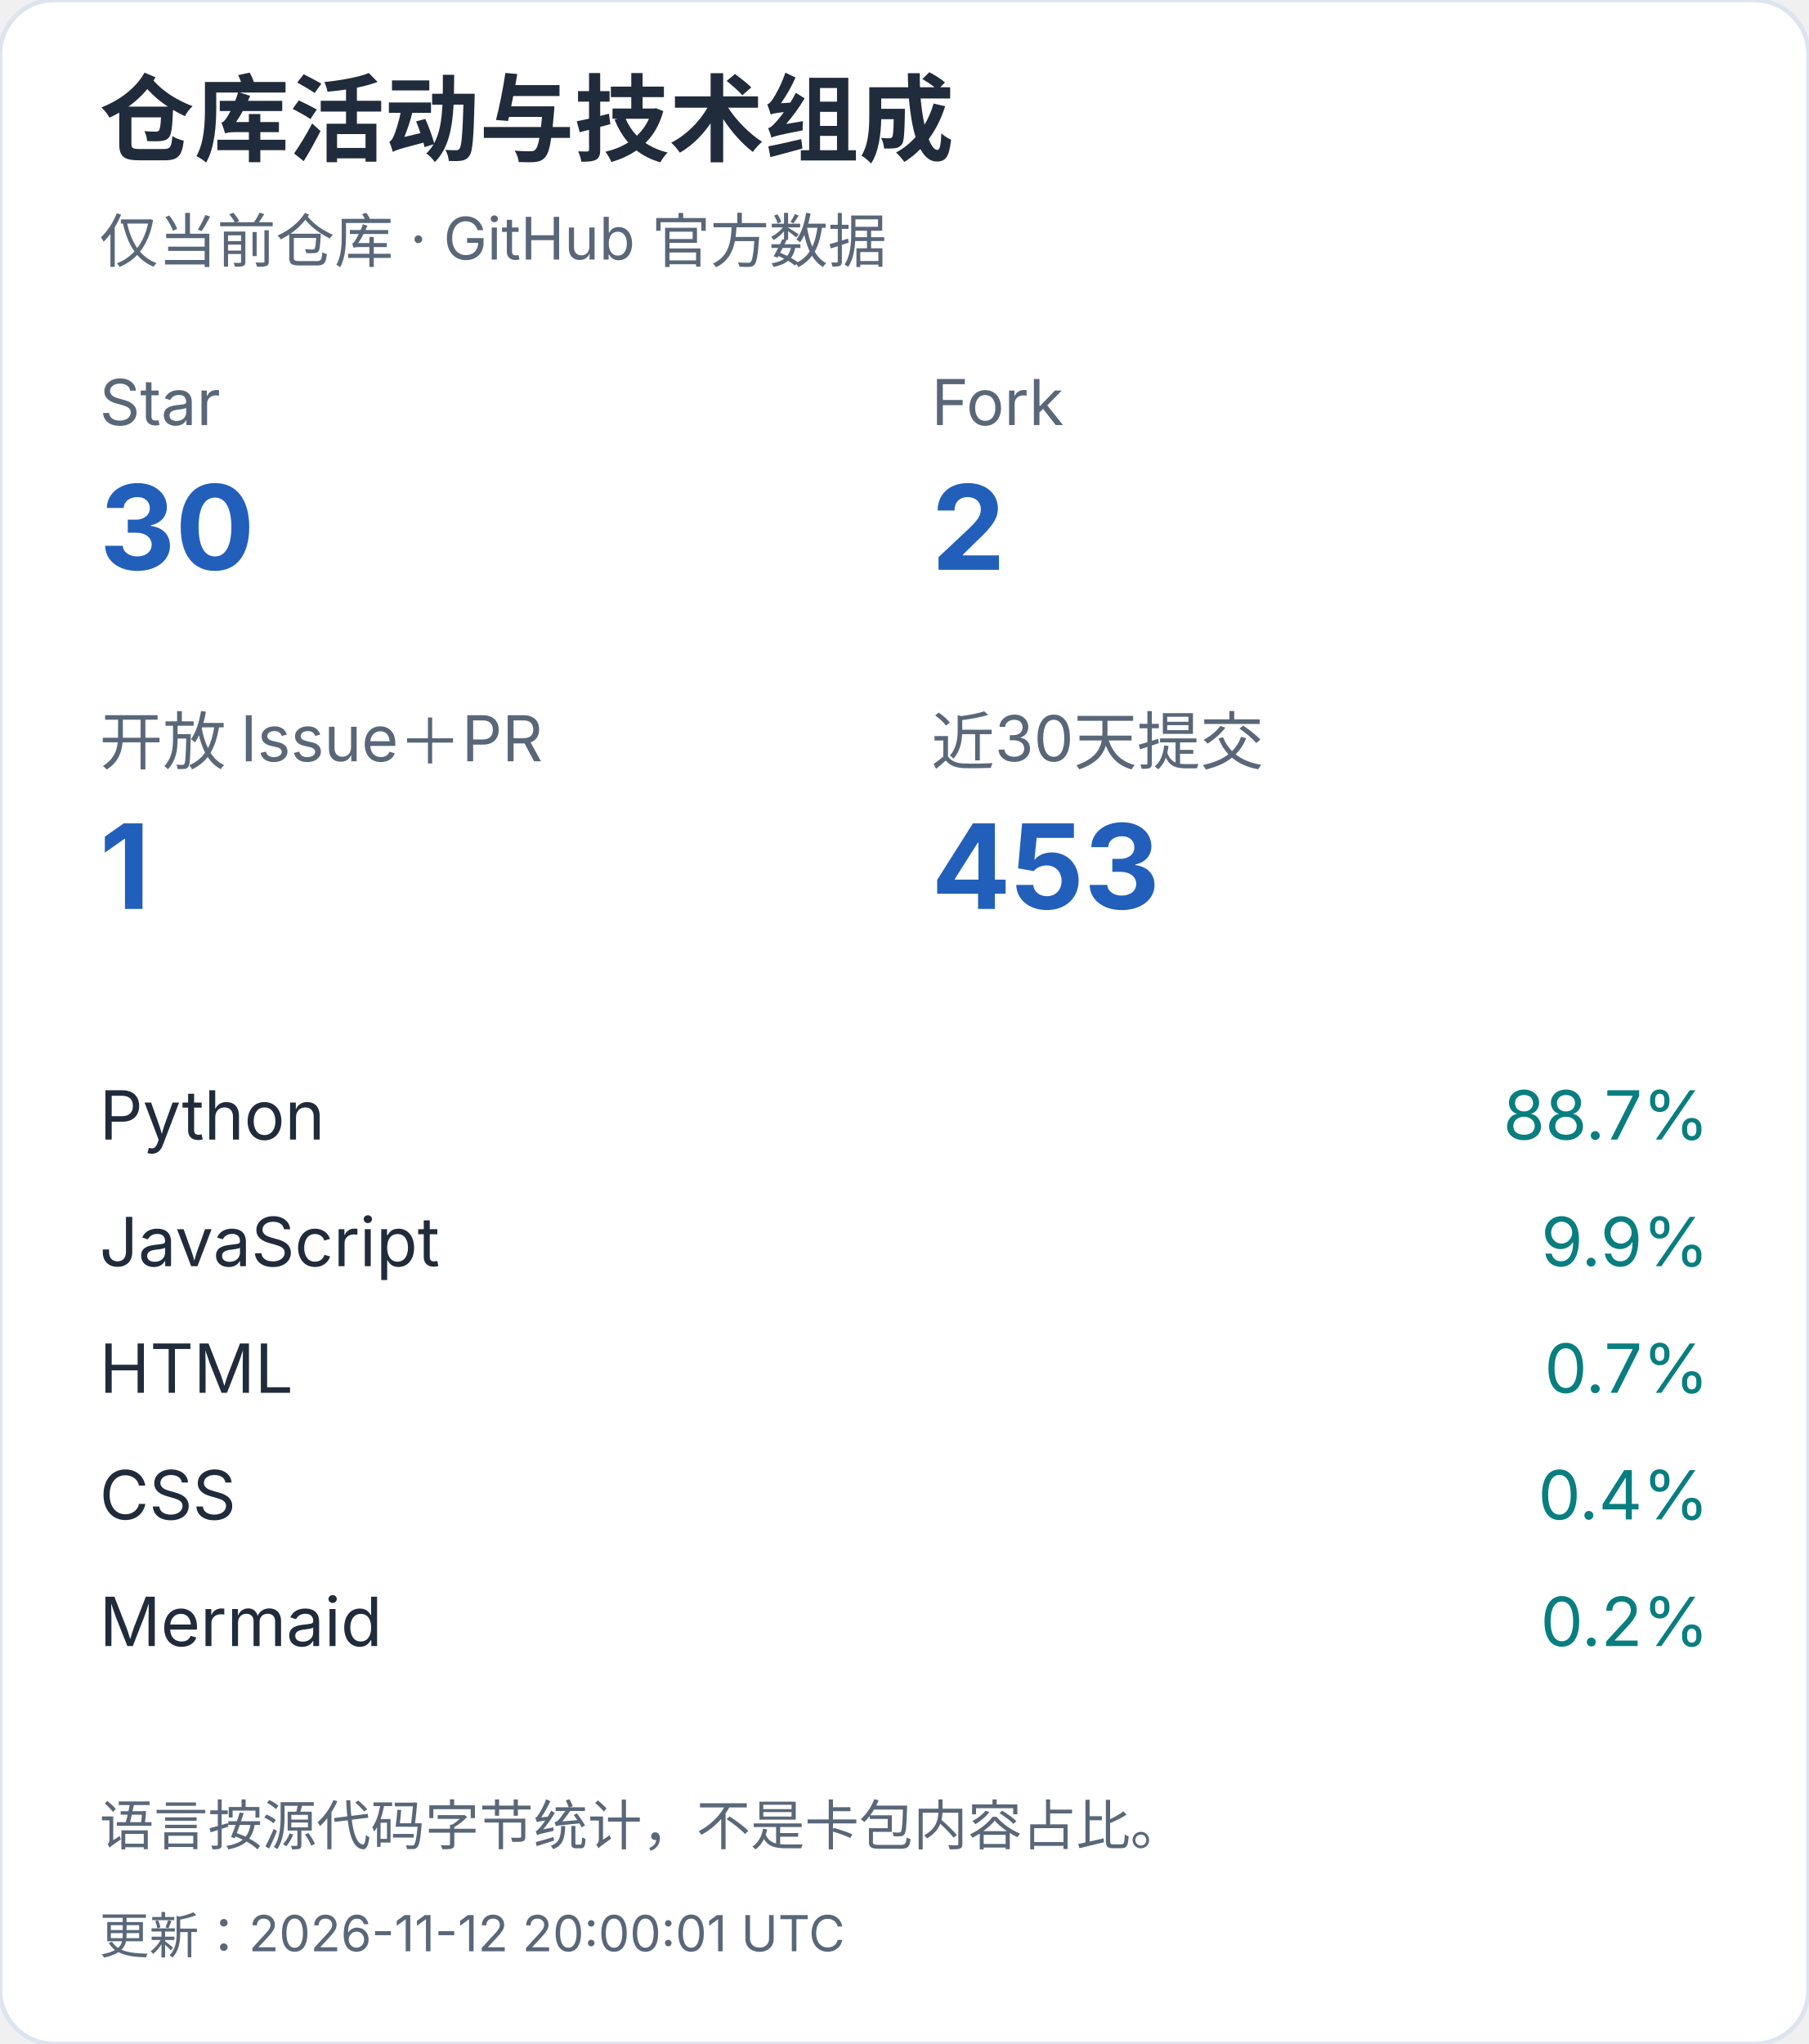
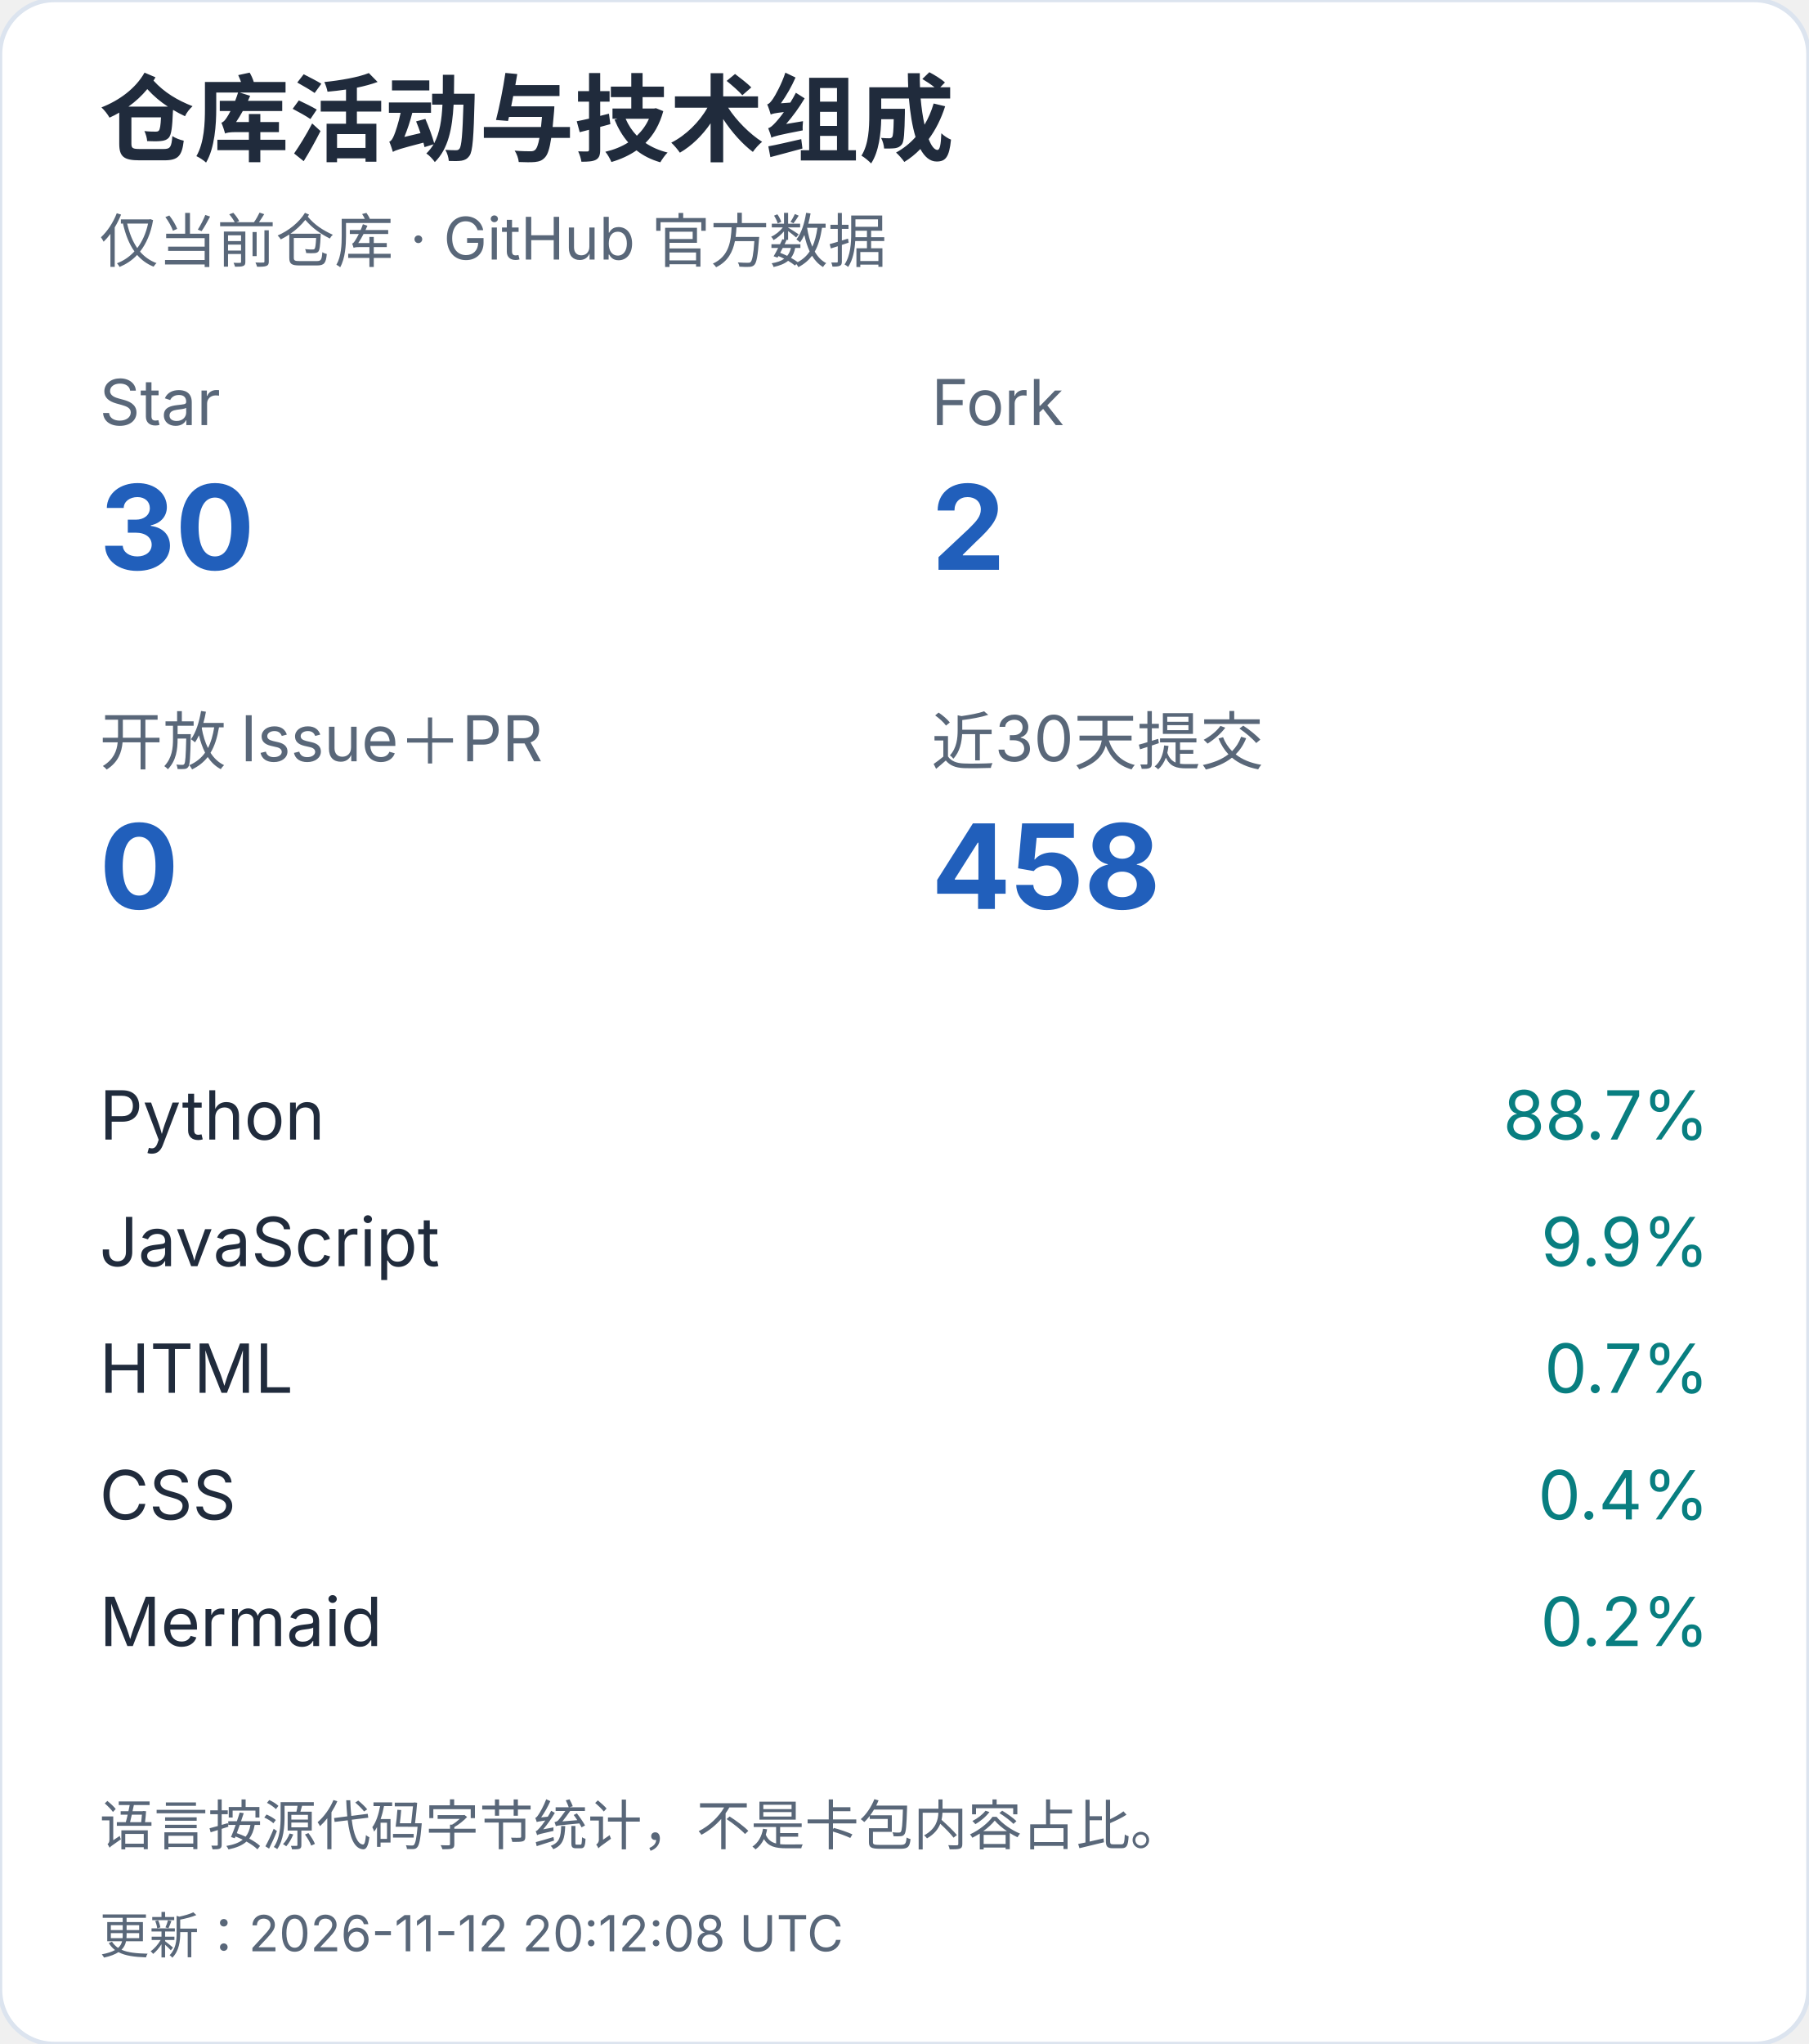
<svg xmlns="http://www.w3.org/2000/svg" width="400" height="452" viewBox="0 0 400 452" role="img" aria-label="仓库活动与技术组成（手机）">
  <style>text{font-family:-apple-system,BlinkMacSystemFont,"Segoe UI","PingFang SC","Microsoft YaHei",sans-serif;font-variant-numeric:tabular-nums}</style>
  <rect width="400" height="452" rx="12" fill="white" stroke="#dce4ef" />
  <text x="22" y="34" font-size="21" fill="#202b3c" font-weight="650" text-anchor="start">仓库活动与技术组成</text>
  <text x="22" y="58" font-size="13" fill="#596779" font-weight="400" text-anchor="start">仅当前仓库 · GitHub 官方数据</text>
  <text x="22" y="94" font-size="14" fill="#596779" font-weight="400" text-anchor="start">Star</text>
  <text x="22" y="126" font-size="26" fill="#215fbb" font-weight="650" text-anchor="start">30</text>
  <text x="206" y="94" font-size="14" fill="#596779" font-weight="400" text-anchor="start">Fork</text>
  <text x="206" y="126" font-size="26" fill="#215fbb" font-weight="650" text-anchor="start">2</text>
  <text x="22" y="169" font-size="14" fill="#596779" font-weight="400" text-anchor="start">开放 Issue＋PR</text>
-   <text x="22" y="201" font-size="26" fill="#215fbb" font-weight="650" text-anchor="start">1</text>
+   <text x="22" y="201" font-size="26" fill="#215fbb" font-weight="650" text-anchor="start">0</text>
  <text x="206" y="169" font-size="14" fill="#596779" font-weight="400" text-anchor="start">近30天提交</text>
-   <text x="206" y="201" font-size="26" fill="#215fbb" font-weight="650" text-anchor="start">453</text>
+   <text x="206" y="201" font-size="26" fill="#215fbb" font-weight="650" text-anchor="start">458</text>
  <text x="22" y="252" font-size="15" fill="#202b3c" font-weight="400" text-anchor="start">Python</text>
  <text x="378" y="252" font-size="15" fill="#087e80" font-weight="400" text-anchor="end">88.7%</text>
  <text x="22" y="280" font-size="15" fill="#202b3c" font-weight="400" text-anchor="start">JavaScript</text>
  <text x="378" y="280" font-size="15" fill="#087e80" font-weight="400" text-anchor="end">9.9%</text>
  <text x="22" y="308" font-size="15" fill="#202b3c" font-weight="400" text-anchor="start">HTML</text>
  <text x="378" y="308" font-size="15" fill="#087e80" font-weight="400" text-anchor="end">0.7%</text>
  <text x="22" y="336" font-size="15" fill="#202b3c" font-weight="400" text-anchor="start">CSS</text>
  <text x="378" y="336" font-size="15" fill="#087e80" font-weight="400" text-anchor="end">0.4%</text>
  <text x="22" y="364" font-size="15" fill="#202b3c" font-weight="400" text-anchor="start">Mermaid</text>
  <text x="378" y="364" font-size="15" fill="#087e80" font-weight="400" text-anchor="end">0.2%</text>
  <text x="22" y="408" font-size="12" fill="#596779" font-weight="400" text-anchor="start">语言按源代码字节统计，不是卡包内容占比。</text>
-   <text x="22" y="432" font-size="11" fill="#596779" font-weight="400" text-anchor="start">更新：2026-11-12 20:00:01 UTC</text>
+   <text x="22" y="432" font-size="11" fill="#596779" font-weight="400" text-anchor="start">更新：2026-11-12 20:12:08 UTC</text>
</svg>
